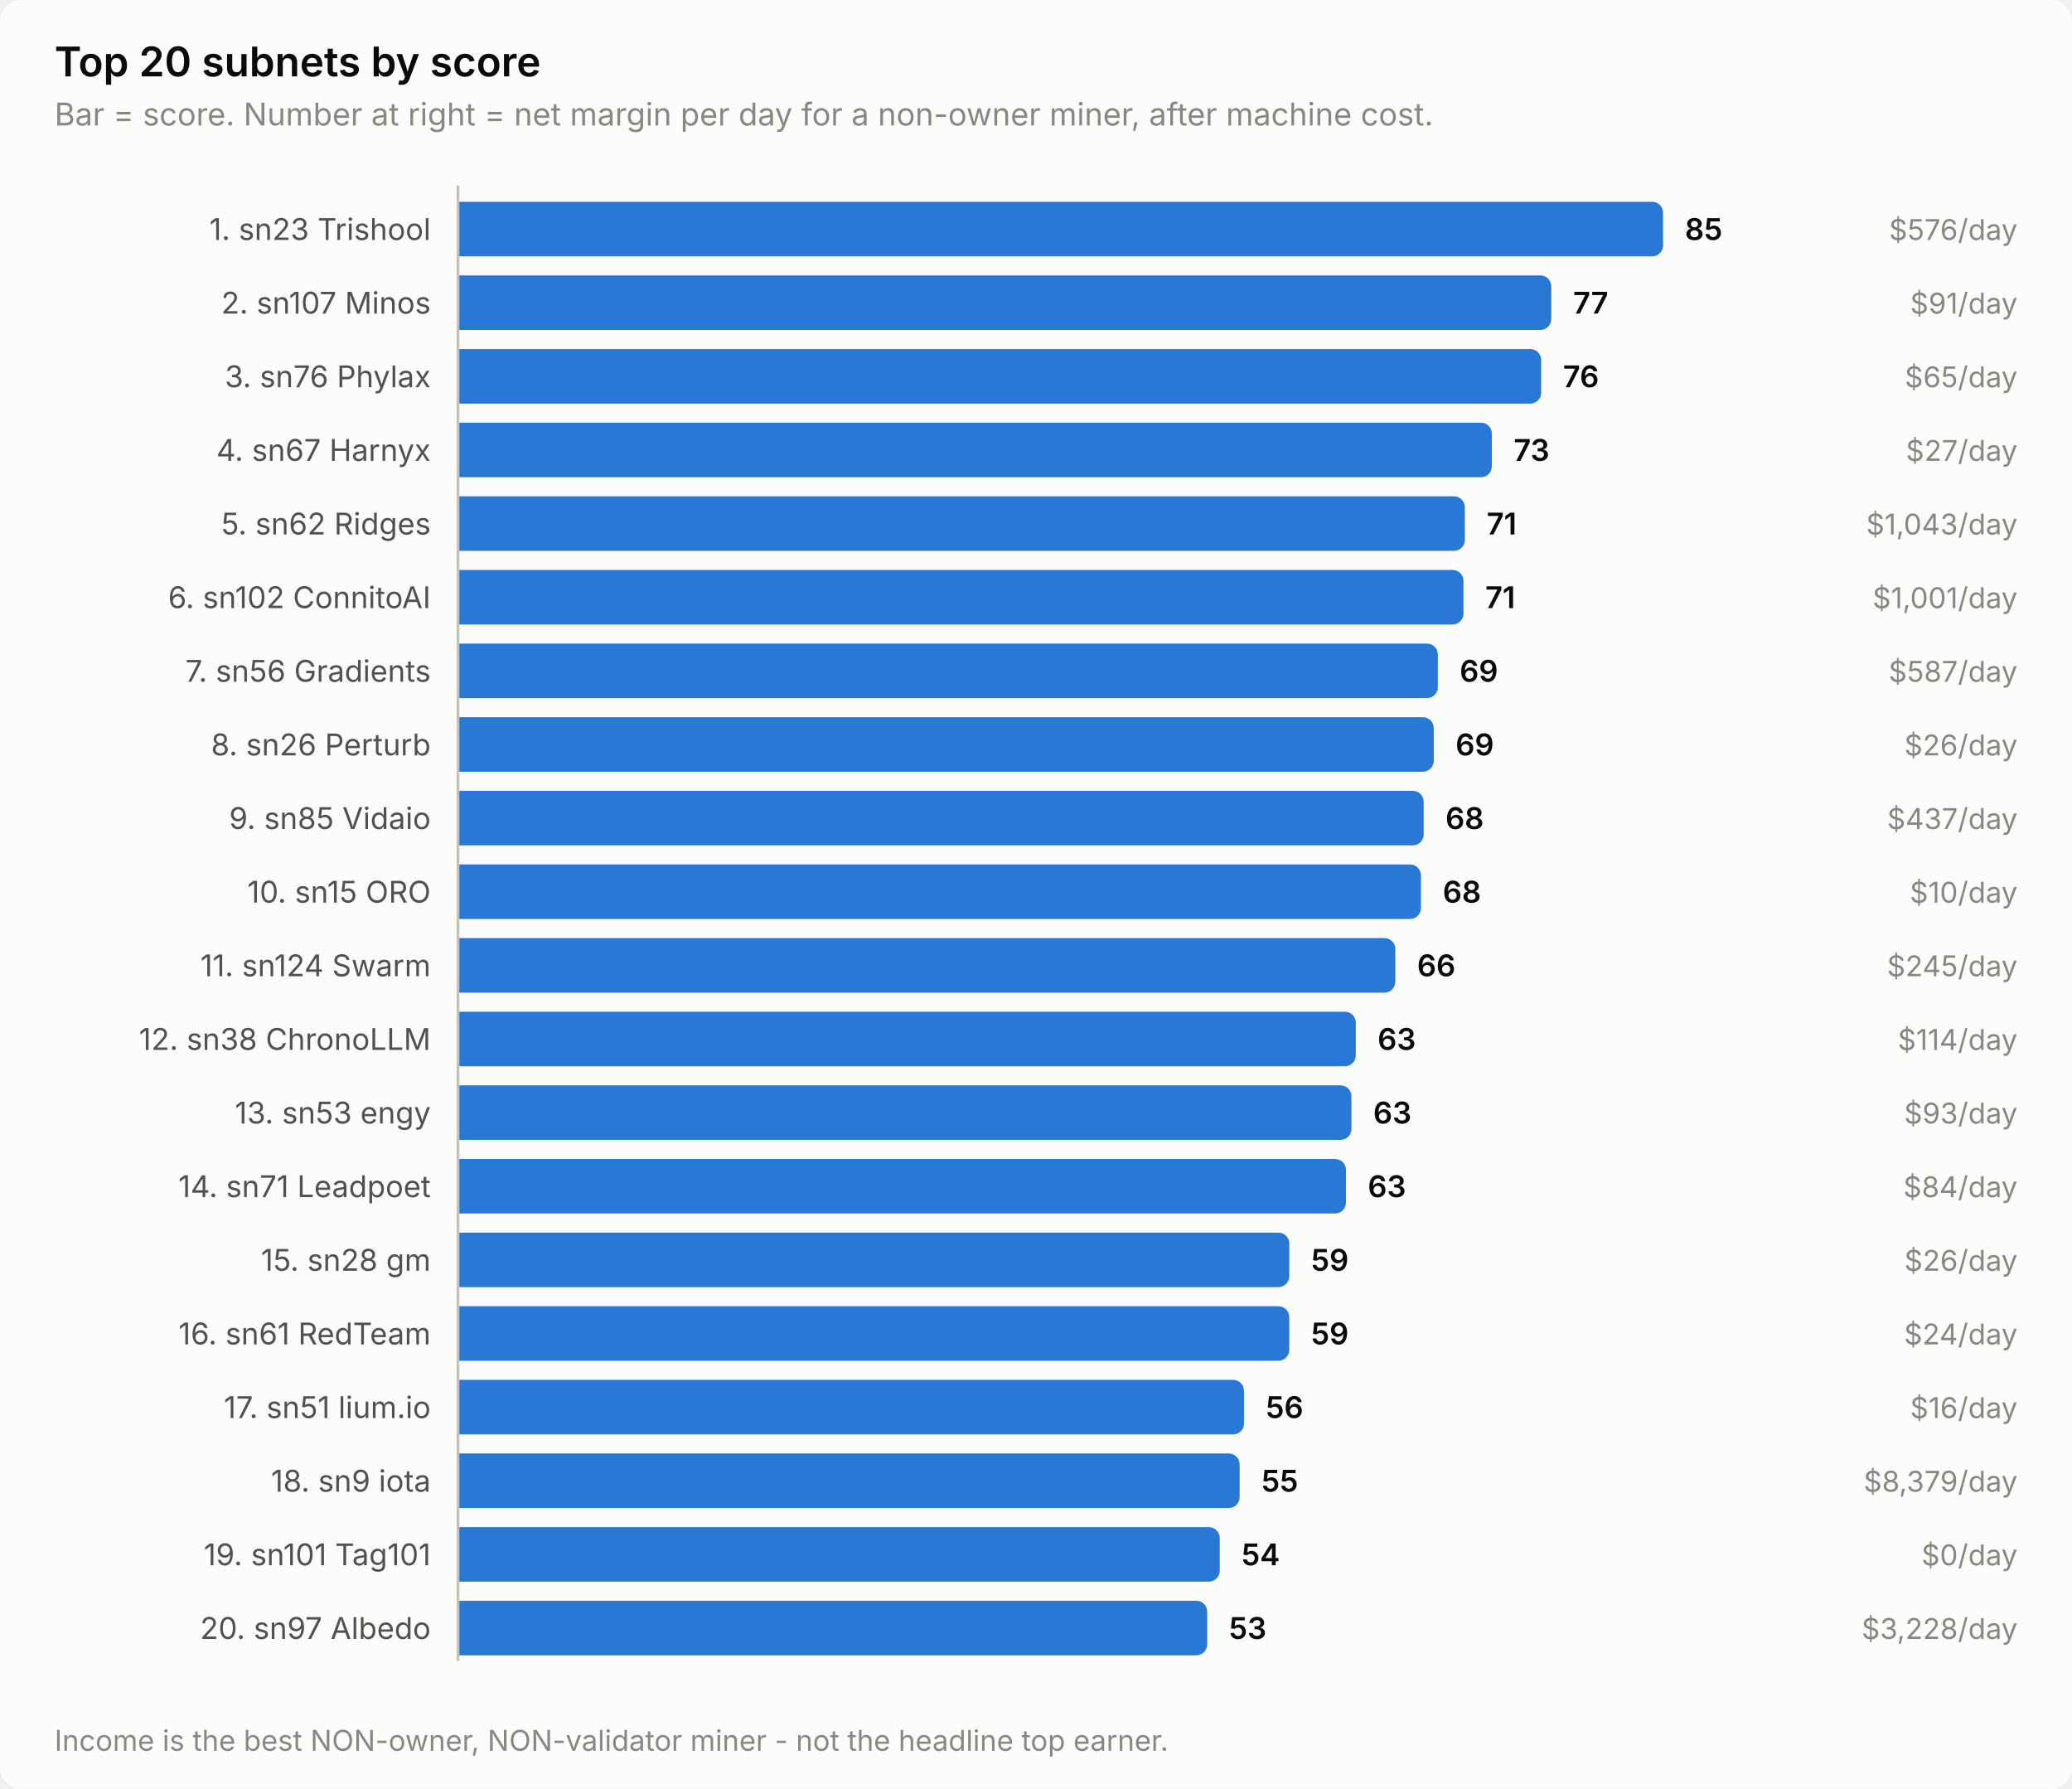
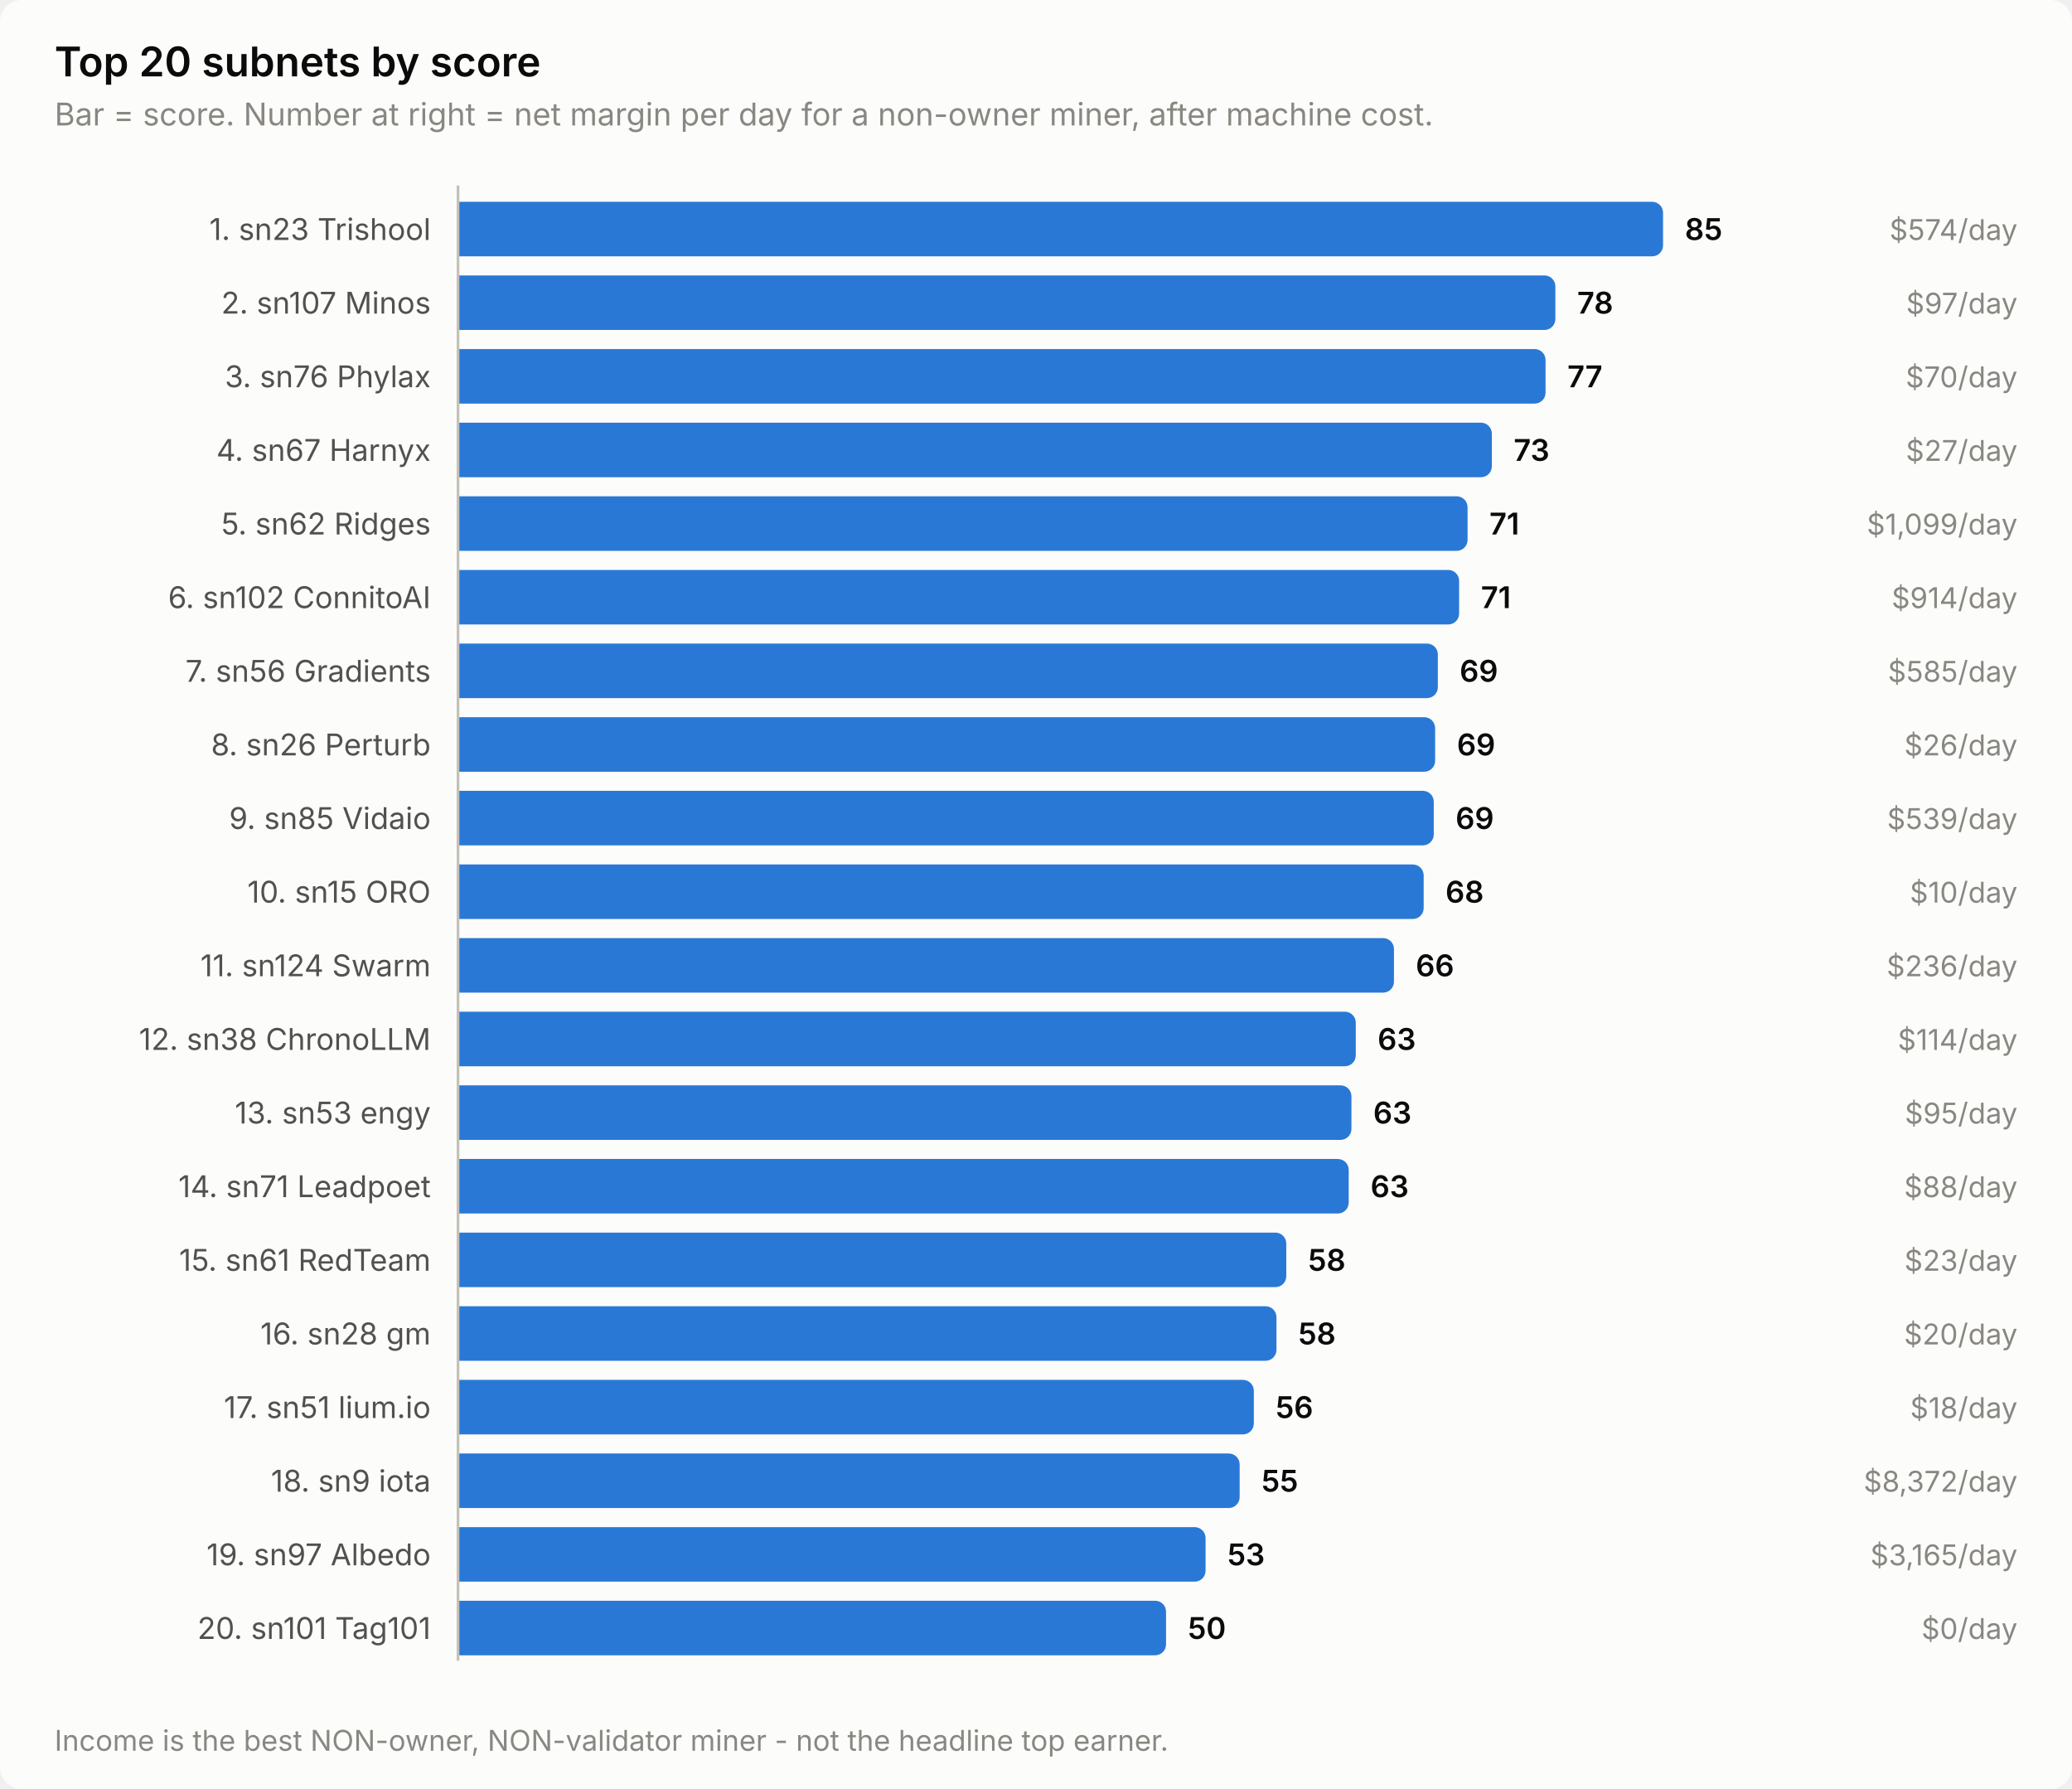
<svg xmlns="http://www.w3.org/2000/svg" width="760" height="656" viewBox="0 0 760 656" role="img" aria-label="Top 20 subnets by score">
  <style>
    text { font-family: system-ui, -apple-system, 'Segoe UI', sans-serif; }
    .t-title { font-size: 15px; font-weight: 600; }
    .t-sub { font-size: 11.5px; }
    .t-lab { font-size: 11px; }
    .t-val { font-size: 11px; font-weight: 600; font-variant-numeric: tabular-nums; }
    .t-tick { font-size: 10.5px; font-variant-numeric: tabular-nums; }

    .surface { fill: #fcfcfb; }
    .ink { fill: #0b0b0b; }
    .ink2 { fill: #52514e; }
    .muted { fill: #898781; }
    .grid { stroke: #e1e0d9; }
    .axis { stroke: #c3c2b7; }
    .accent { fill: #2a78d6; }
    .critical { fill: #d03b3b; }
    .deemph { fill: #d8d7d0; }

    @media (prefers-color-scheme: dark) {
      .surface { fill: #1a1a19; }
      .ink { fill: #ffffff; }
      .ink2 { fill: #c3c2b7; }
      .muted { fill: #898781; }
      .grid { stroke: #2c2c2a; }
      .axis { stroke: #383835; }
      .accent { fill: #3987e5; }
      .deemph { fill: #3a3a37; }
    }
</style>
  <rect class="surface" width="760" height="656" rx="8" />
  <text class="ink t-title" x="20" y="28">Top 20 subnets by score</text>
  <text class="muted t-sub" x="20" y="46">Bar = score. Number at right = net margin per day for a non-owner miner, after machine cost.</text>
  <text class="ink2 t-lab" x="158" y="88" text-anchor="end">1. sn23 Trishool</text>
  <path class="accent" d="M168.0,74.0 H606.0 a4.0,4.0 0 0 1 4.0,4.0 V90.0 a4.0,4.0 0 0 1 -4.0,4.0 H168.0 Z" />
  <text class="ink t-val" x="618.0" y="88">85</text>
-   <text class="muted t-tick" x="740" y="88" text-anchor="end">$576/day</text>
+   <text class="muted t-tick" x="740" y="88" text-anchor="end">$574/day</text>
  <text class="ink2 t-lab" x="158" y="115" text-anchor="end">2. sn107 Minos</text>
-   <path class="accent" d="M168.0,101.0 H565.0 a4.0,4.0 0 0 1 4.0,4.0 V117.0 a4.0,4.0 0 0 1 -4.0,4.0 H168.0 Z" />
-   <text class="ink t-val" x="577.0" y="115">77</text>
-   <text class="muted t-tick" x="740" y="115" text-anchor="end">$91/day</text>
+   <path class="accent" d="M168.0,101.0 H566.5 a4.0,4.0 0 0 1 4.0,4.0 V117.0 a4.0,4.0 0 0 1 -4.0,4.0 H168.0 Z" />
+   <text class="ink t-val" x="578.5" y="115">78</text>
+   <text class="muted t-tick" x="740" y="115" text-anchor="end">$97/day</text>
  <text class="ink2 t-lab" x="158" y="142" text-anchor="end">3. sn76 Phylax</text>
-   <path class="accent" d="M168.0,128.0 H561.3 a4.0,4.0 0 0 1 4.0,4.0 V144.0 a4.0,4.0 0 0 1 -4.0,4.0 H168.0 Z" />
-   <text class="ink t-val" x="573.3" y="142">76</text>
-   <text class="muted t-tick" x="740" y="142" text-anchor="end">$65/day</text>
+   <path class="accent" d="M168.0,128.0 H562.9 a4.0,4.0 0 0 1 4.0,4.0 V144.0 a4.0,4.0 0 0 1 -4.0,4.0 H168.0 Z" />
+   <text class="ink t-val" x="574.9" y="142">77</text>
+   <text class="muted t-tick" x="740" y="142" text-anchor="end">$70/day</text>
  <text class="ink2 t-lab" x="158" y="169" text-anchor="end">4. sn67 Harnyx</text>
  <path class="accent" d="M168.0,155.0 H543.2 a4.0,4.0 0 0 1 4.0,4.0 V171.0 a4.0,4.0 0 0 1 -4.0,4.0 H168.0 Z" />
  <text class="ink t-val" x="555.2" y="169">73</text>
  <text class="muted t-tick" x="740" y="169" text-anchor="end">$27/day</text>
  <text class="ink2 t-lab" x="158" y="196" text-anchor="end">5. sn62 Ridges</text>
-   <path class="accent" d="M168.0,182.0 H533.3 a4.0,4.0 0 0 1 4.0,4.0 V198.0 a4.0,4.0 0 0 1 -4.0,4.0 H168.0 Z" />
-   <text class="ink t-val" x="545.3" y="196">71</text>
-   <text class="muted t-tick" x="740" y="196" text-anchor="end">$1,043/day</text>
+   <path class="accent" d="M168.0,182.0 H534.3 a4.0,4.0 0 0 1 4.0,4.0 V198.0 a4.0,4.0 0 0 1 -4.0,4.0 H168.0 Z" />
+   <text class="ink t-val" x="546.3" y="196">71</text>
+   <text class="muted t-tick" x="740" y="196" text-anchor="end">$1,099/day</text>
  <text class="ink2 t-lab" x="158" y="223" text-anchor="end">6. sn102 ConnitoAI</text>
-   <path class="accent" d="M168.0,209.0 H532.8 a4.0,4.0 0 0 1 4.0,4.0 V225.0 a4.0,4.0 0 0 1 -4.0,4.0 H168.0 Z" />
-   <text class="ink t-val" x="544.8" y="223">71</text>
-   <text class="muted t-tick" x="740" y="223" text-anchor="end">$1,001/day</text>
+   <path class="accent" d="M168.0,209.0 H531.2 a4.0,4.0 0 0 1 4.0,4.0 V225.0 a4.0,4.0 0 0 1 -4.0,4.0 H168.0 Z" />
+   <text class="ink t-val" x="543.2" y="223">71</text>
+   <text class="muted t-tick" x="740" y="223" text-anchor="end">$914/day</text>
  <text class="ink2 t-lab" x="158" y="250" text-anchor="end">7. sn56 Gradients</text>
  <path class="accent" d="M168.0,236.0 H523.4 a4.0,4.0 0 0 1 4.0,4.0 V252.0 a4.0,4.0 0 0 1 -4.0,4.0 H168.0 Z" />
  <text class="ink t-val" x="535.4" y="250">69</text>
-   <text class="muted t-tick" x="740" y="250" text-anchor="end">$587/day</text>
+   <text class="muted t-tick" x="740" y="250" text-anchor="end">$585/day</text>
  <text class="ink2 t-lab" x="158" y="277" text-anchor="end">8. sn26 Perturb</text>
-   <path class="accent" d="M168.0,263.0 H521.9 a4.0,4.0 0 0 1 4.0,4.0 V279.0 a4.0,4.0 0 0 1 -4.0,4.0 H168.0 Z" />
-   <text class="ink t-val" x="533.9" y="277">69</text>
+   <path class="accent" d="M168.0,263.0 H522.4 a4.0,4.0 0 0 1 4.0,4.0 V279.0 a4.0,4.0 0 0 1 -4.0,4.0 H168.0 Z" />
+   <text class="ink t-val" x="534.4" y="277">69</text>
  <text class="muted t-tick" x="740" y="277" text-anchor="end">$26/day</text>
  <text class="ink2 t-lab" x="158" y="304" text-anchor="end">9. sn85 Vidaio</text>
-   <path class="accent" d="M168.0,290.0 H518.2 a4.0,4.0 0 0 1 4.0,4.0 V306.0 a4.0,4.0 0 0 1 -4.0,4.0 H168.0 Z" />
-   <text class="ink t-val" x="530.2" y="304">68</text>
-   <text class="muted t-tick" x="740" y="304" text-anchor="end">$437/day</text>
+   <path class="accent" d="M168.0,290.0 H521.9 a4.0,4.0 0 0 1 4.0,4.0 V306.0 a4.0,4.0 0 0 1 -4.0,4.0 H168.0 Z" />
+   <text class="ink t-val" x="533.9" y="304">69</text>
+   <text class="muted t-tick" x="740" y="304" text-anchor="end">$539/day</text>
  <text class="ink2 t-lab" x="158" y="331" text-anchor="end">10. sn15 ORO</text>
-   <path class="accent" d="M168.0,317.0 H517.2 a4.0,4.0 0 0 1 4.0,4.0 V333.0 a4.0,4.0 0 0 1 -4.0,4.0 H168.0 Z" />
-   <text class="ink t-val" x="529.2" y="331">68</text>
+   <path class="accent" d="M168.0,317.0 H518.2 a4.0,4.0 0 0 1 4.0,4.0 V333.0 a4.0,4.0 0 0 1 -4.0,4.0 H168.0 Z" />
+   <text class="ink t-val" x="530.2" y="331">68</text>
  <text class="muted t-tick" x="740" y="331" text-anchor="end">$10/day</text>
  <text class="ink2 t-lab" x="158" y="358" text-anchor="end">11. sn124 Swarm</text>
-   <path class="accent" d="M168.0,344.0 H507.8 a4.0,4.0 0 0 1 4.0,4.0 V360.0 a4.0,4.0 0 0 1 -4.0,4.0 H168.0 Z" />
-   <text class="ink t-val" x="519.8" y="358">66</text>
-   <text class="muted t-tick" x="740" y="358" text-anchor="end">$245/day</text>
+   <path class="accent" d="M168.0,344.0 H507.3 a4.0,4.0 0 0 1 4.0,4.0 V360.0 a4.0,4.0 0 0 1 -4.0,4.0 H168.0 Z" />
+   <text class="ink t-val" x="519.3" y="358">66</text>
+   <text class="muted t-tick" x="740" y="358" text-anchor="end">$236/day</text>
  <text class="ink2 t-lab" x="158" y="385" text-anchor="end">12. sn38 ChronoLLM</text>
  <path class="accent" d="M168.0,371.0 H493.3 a4.0,4.0 0 0 1 4.0,4.0 V387.0 a4.0,4.0 0 0 1 -4.0,4.0 H168.0 Z" />
  <text class="ink t-val" x="505.3" y="385">63</text>
  <text class="muted t-tick" x="740" y="385" text-anchor="end">$114/day</text>
  <text class="ink2 t-lab" x="158" y="412" text-anchor="end">13. sn53 engy</text>
  <path class="accent" d="M168.0,398.0 H491.7 a4.0,4.0 0 0 1 4.0,4.0 V414.0 a4.0,4.0 0 0 1 -4.0,4.0 H168.0 Z" />
  <text class="ink t-val" x="503.7" y="412">63</text>
-   <text class="muted t-tick" x="740" y="412" text-anchor="end">$93/day</text>
+   <text class="muted t-tick" x="740" y="412" text-anchor="end">$95/day</text>
  <text class="ink2 t-lab" x="158" y="439" text-anchor="end">14. sn71 Leadpoet</text>
-   <path class="accent" d="M168.0,425.0 H489.7 a4.0,4.0 0 0 1 4.0,4.0 V441.0 a4.0,4.0 0 0 1 -4.0,4.0 H168.0 Z" />
-   <text class="ink t-val" x="501.7" y="439">63</text>
-   <text class="muted t-tick" x="740" y="439" text-anchor="end">$84/day</text>
-   <text class="ink2 t-lab" x="158" y="466" text-anchor="end">15. sn28 gm</text>
-   <path class="accent" d="M168.0,452.0 H468.9 a4.0,4.0 0 0 1 4.0,4.0 V468.0 a4.0,4.0 0 0 1 -4.0,4.0 H168.0 Z" />
-   <text class="ink t-val" x="480.9" y="466">59</text>
-   <text class="muted t-tick" x="740" y="466" text-anchor="end">$26/day</text>
-   <text class="ink2 t-lab" x="158" y="493" text-anchor="end">16. sn61 RedTeam</text>
-   <path class="accent" d="M168.0,479.0 H468.9 a4.0,4.0 0 0 1 4.0,4.0 V495.0 a4.0,4.0 0 0 1 -4.0,4.0 H168.0 Z" />
-   <text class="ink t-val" x="480.9" y="493">59</text>
-   <text class="muted t-tick" x="740" y="493" text-anchor="end">$24/day</text>
+   <path class="accent" d="M168.0,425.0 H490.7 a4.0,4.0 0 0 1 4.0,4.0 V441.0 a4.0,4.0 0 0 1 -4.0,4.0 H168.0 Z" />
+   <text class="ink t-val" x="502.7" y="439">63</text>
+   <text class="muted t-tick" x="740" y="439" text-anchor="end">$88/day</text>
+   <text class="ink2 t-lab" x="158" y="466" text-anchor="end">15. sn61 RedTeam</text>
+   <path class="accent" d="M168.0,452.0 H467.8 a4.0,4.0 0 0 1 4.0,4.0 V468.0 a4.0,4.0 0 0 1 -4.0,4.0 H168.0 Z" />
+   <text class="ink t-val" x="479.8" y="466">58</text>
+   <text class="muted t-tick" x="740" y="466" text-anchor="end">$23/day</text>
+   <text class="ink2 t-lab" x="158" y="493" text-anchor="end">16. sn28 gm</text>
+   <path class="accent" d="M168.0,479.0 H464.2 a4.0,4.0 0 0 1 4.0,4.0 V495.0 a4.0,4.0 0 0 1 -4.0,4.0 H168.0 Z" />
+   <text class="ink t-val" x="476.2" y="493">58</text>
+   <text class="muted t-tick" x="740" y="493" text-anchor="end">$20/day</text>
  <text class="ink2 t-lab" x="158" y="520" text-anchor="end">17. sn51 lium.io</text>
-   <path class="accent" d="M168.0,506.0 H452.3 a4.0,4.0 0 0 1 4.0,4.0 V522.0 a4.0,4.0 0 0 1 -4.0,4.0 H168.0 Z" />
-   <text class="ink t-val" x="464.3" y="520">56</text>
-   <text class="muted t-tick" x="740" y="520" text-anchor="end">$16/day</text>
+   <path class="accent" d="M168.0,506.0 H455.9 a4.0,4.0 0 0 1 4.0,4.0 V522.0 a4.0,4.0 0 0 1 -4.0,4.0 H168.0 Z" />
+   <text class="ink t-val" x="467.9" y="520">56</text>
+   <text class="muted t-tick" x="740" y="520" text-anchor="end">$18/day</text>
  <text class="ink2 t-lab" x="158" y="547" text-anchor="end">18. sn9 iota</text>
  <path class="accent" d="M168.0,533.0 H450.7 a4.0,4.0 0 0 1 4.0,4.0 V549.0 a4.0,4.0 0 0 1 -4.0,4.0 H168.0 Z" />
  <text class="ink t-val" x="462.7" y="547">55</text>
-   <text class="muted t-tick" x="740" y="547" text-anchor="end">$8,379/day</text>
-   <text class="ink2 t-lab" x="158" y="574" text-anchor="end">19. sn101 Tag101</text>
-   <path class="accent" d="M168.0,560.0 H443.4 a4.0,4.0 0 0 1 4.0,4.0 V576.0 a4.0,4.0 0 0 1 -4.0,4.0 H168.0 Z" />
-   <text class="ink t-val" x="455.4" y="574">54</text>
-   <text class="muted t-tick" x="740" y="574" text-anchor="end">$0/day</text>
-   <text class="ink2 t-lab" x="158" y="601" text-anchor="end">20. sn97 Albedo</text>
-   <path class="accent" d="M168.0,587.0 H438.8 a4.0,4.0 0 0 1 4.0,4.0 V603.0 a4.0,4.0 0 0 1 -4.0,4.0 H168.0 Z" />
-   <text class="ink t-val" x="450.8" y="601">53</text>
-   <text class="muted t-tick" x="740" y="601" text-anchor="end">$3,228/day</text>
+   <text class="muted t-tick" x="740" y="547" text-anchor="end">$8,372/day</text>
+   <text class="ink2 t-lab" x="158" y="574" text-anchor="end">19. sn97 Albedo</text>
+   <path class="accent" d="M168.0,560.0 H438.2 a4.0,4.0 0 0 1 4.0,4.0 V576.0 a4.0,4.0 0 0 1 -4.0,4.0 H168.0 Z" />
+   <text class="ink t-val" x="450.2" y="574">53</text>
+   <text class="muted t-tick" x="740" y="574" text-anchor="end">$3,165/day</text>
+   <text class="ink2 t-lab" x="158" y="601" text-anchor="end">20. sn101 Tag101</text>
+   <path class="accent" d="M168.0,587.0 H423.7 a4.0,4.0 0 0 1 4.0,4.0 V603.0 a4.0,4.0 0 0 1 -4.0,4.0 H168.0 Z" />
+   <text class="ink t-val" x="435.7" y="601">50</text>
+   <text class="muted t-tick" x="740" y="601" text-anchor="end">$0/day</text>
  <line class="axis" x1="168" y1="68" x2="168" y2="609" stroke-width="1" />
  <text class="muted t-tick" x="20" y="642">Income is the best NON-owner, NON-validator miner - not the headline top earner.</text>
</svg>
